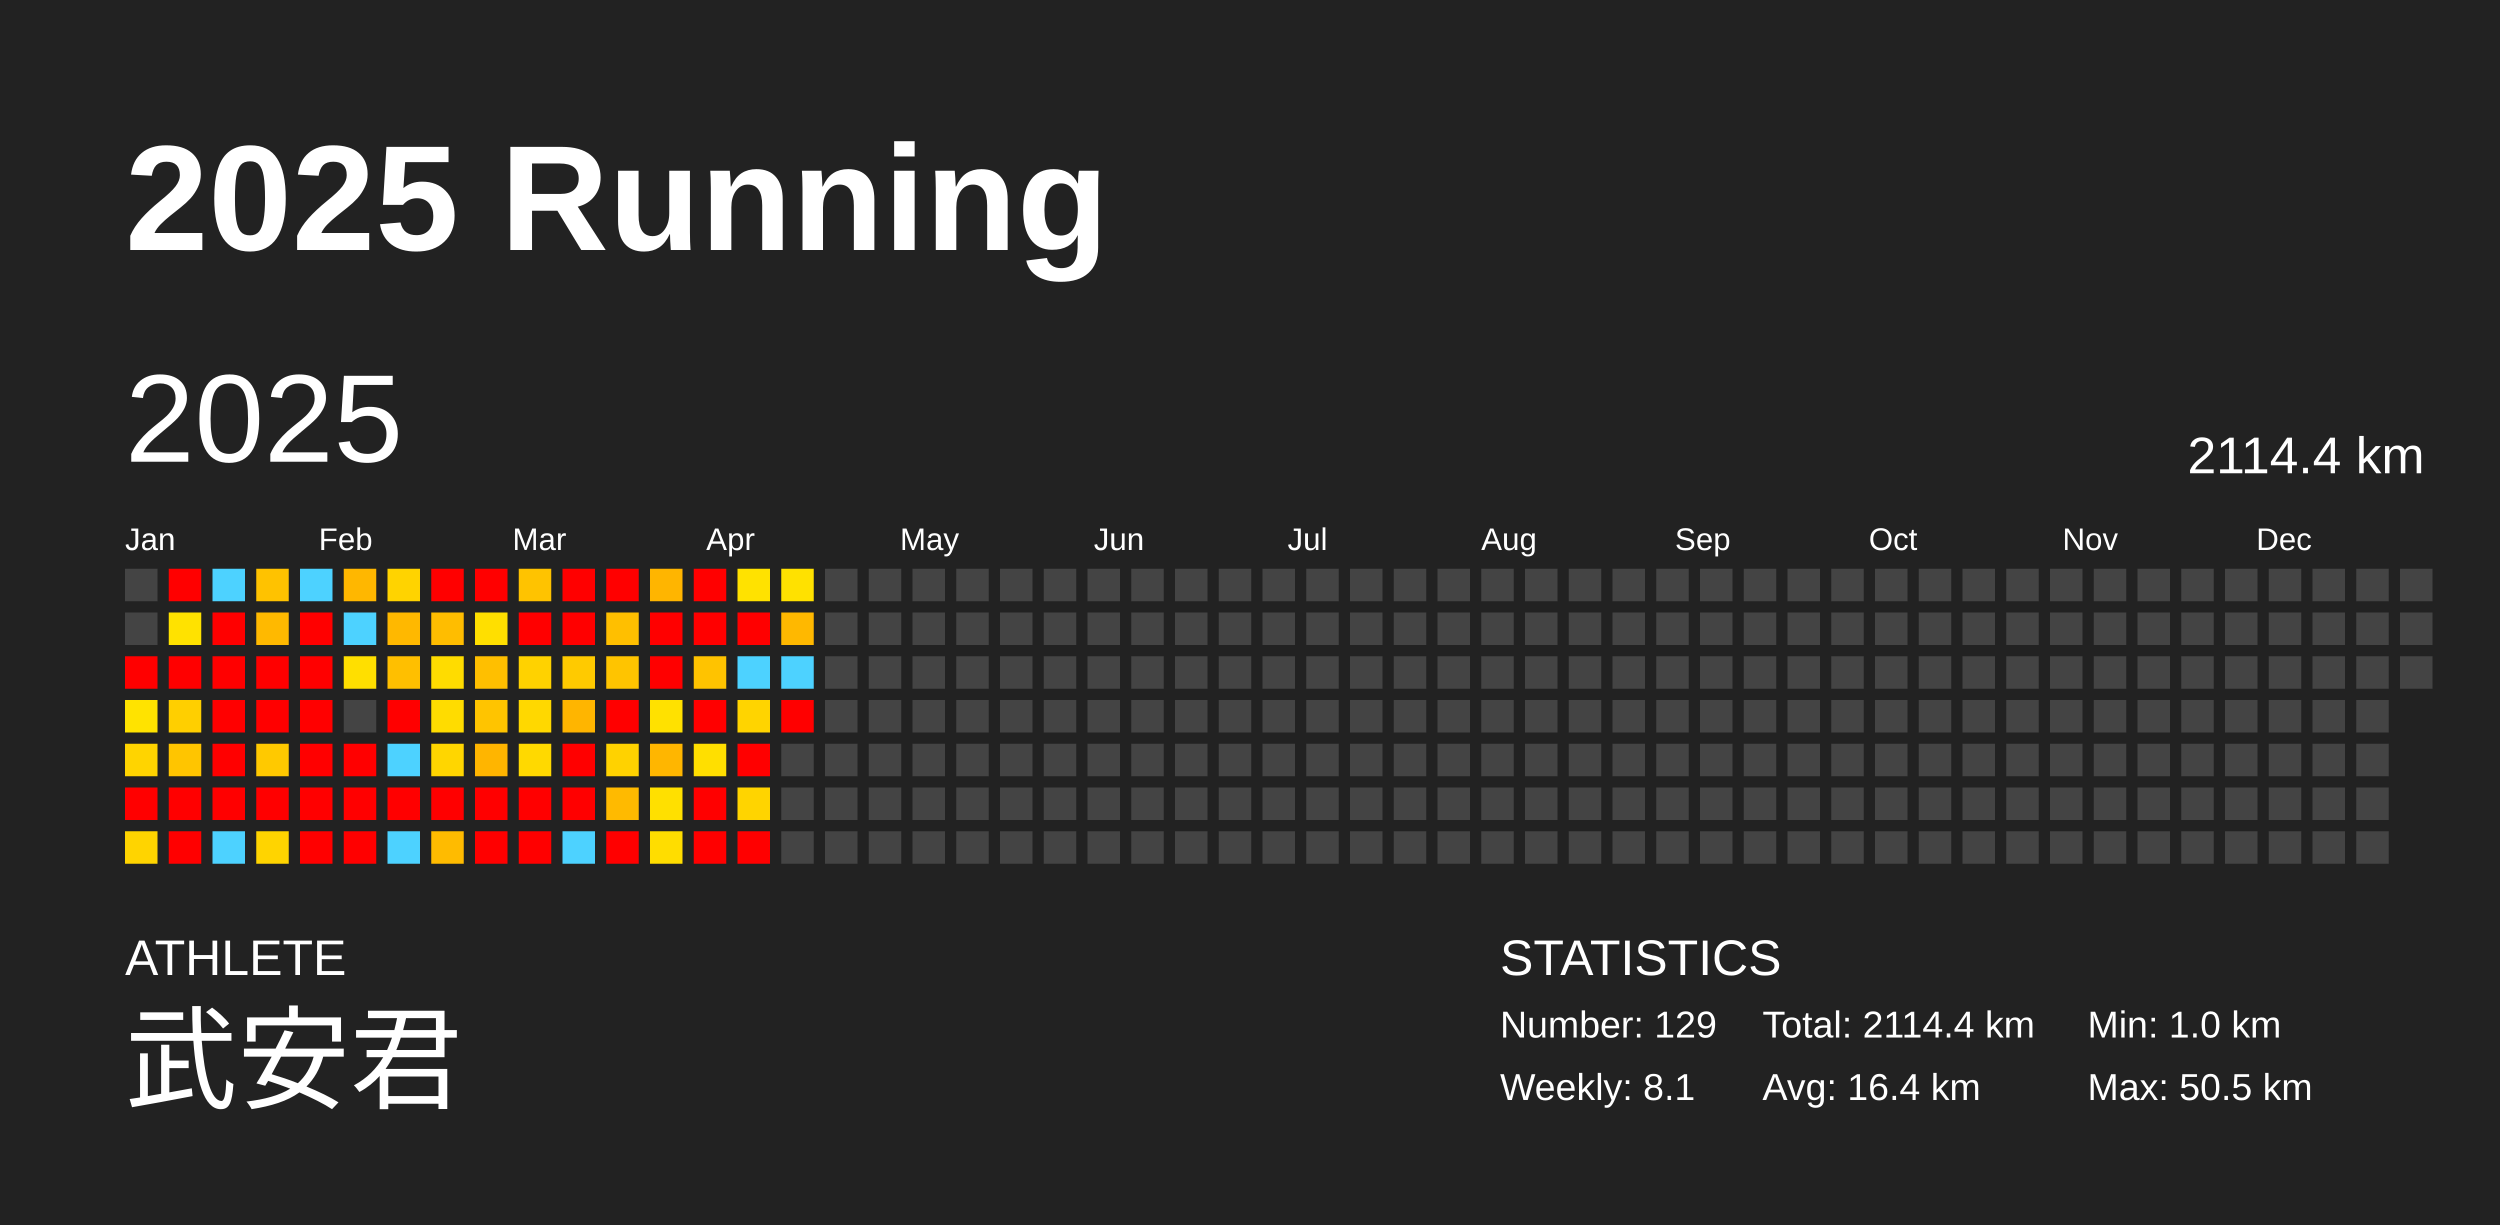
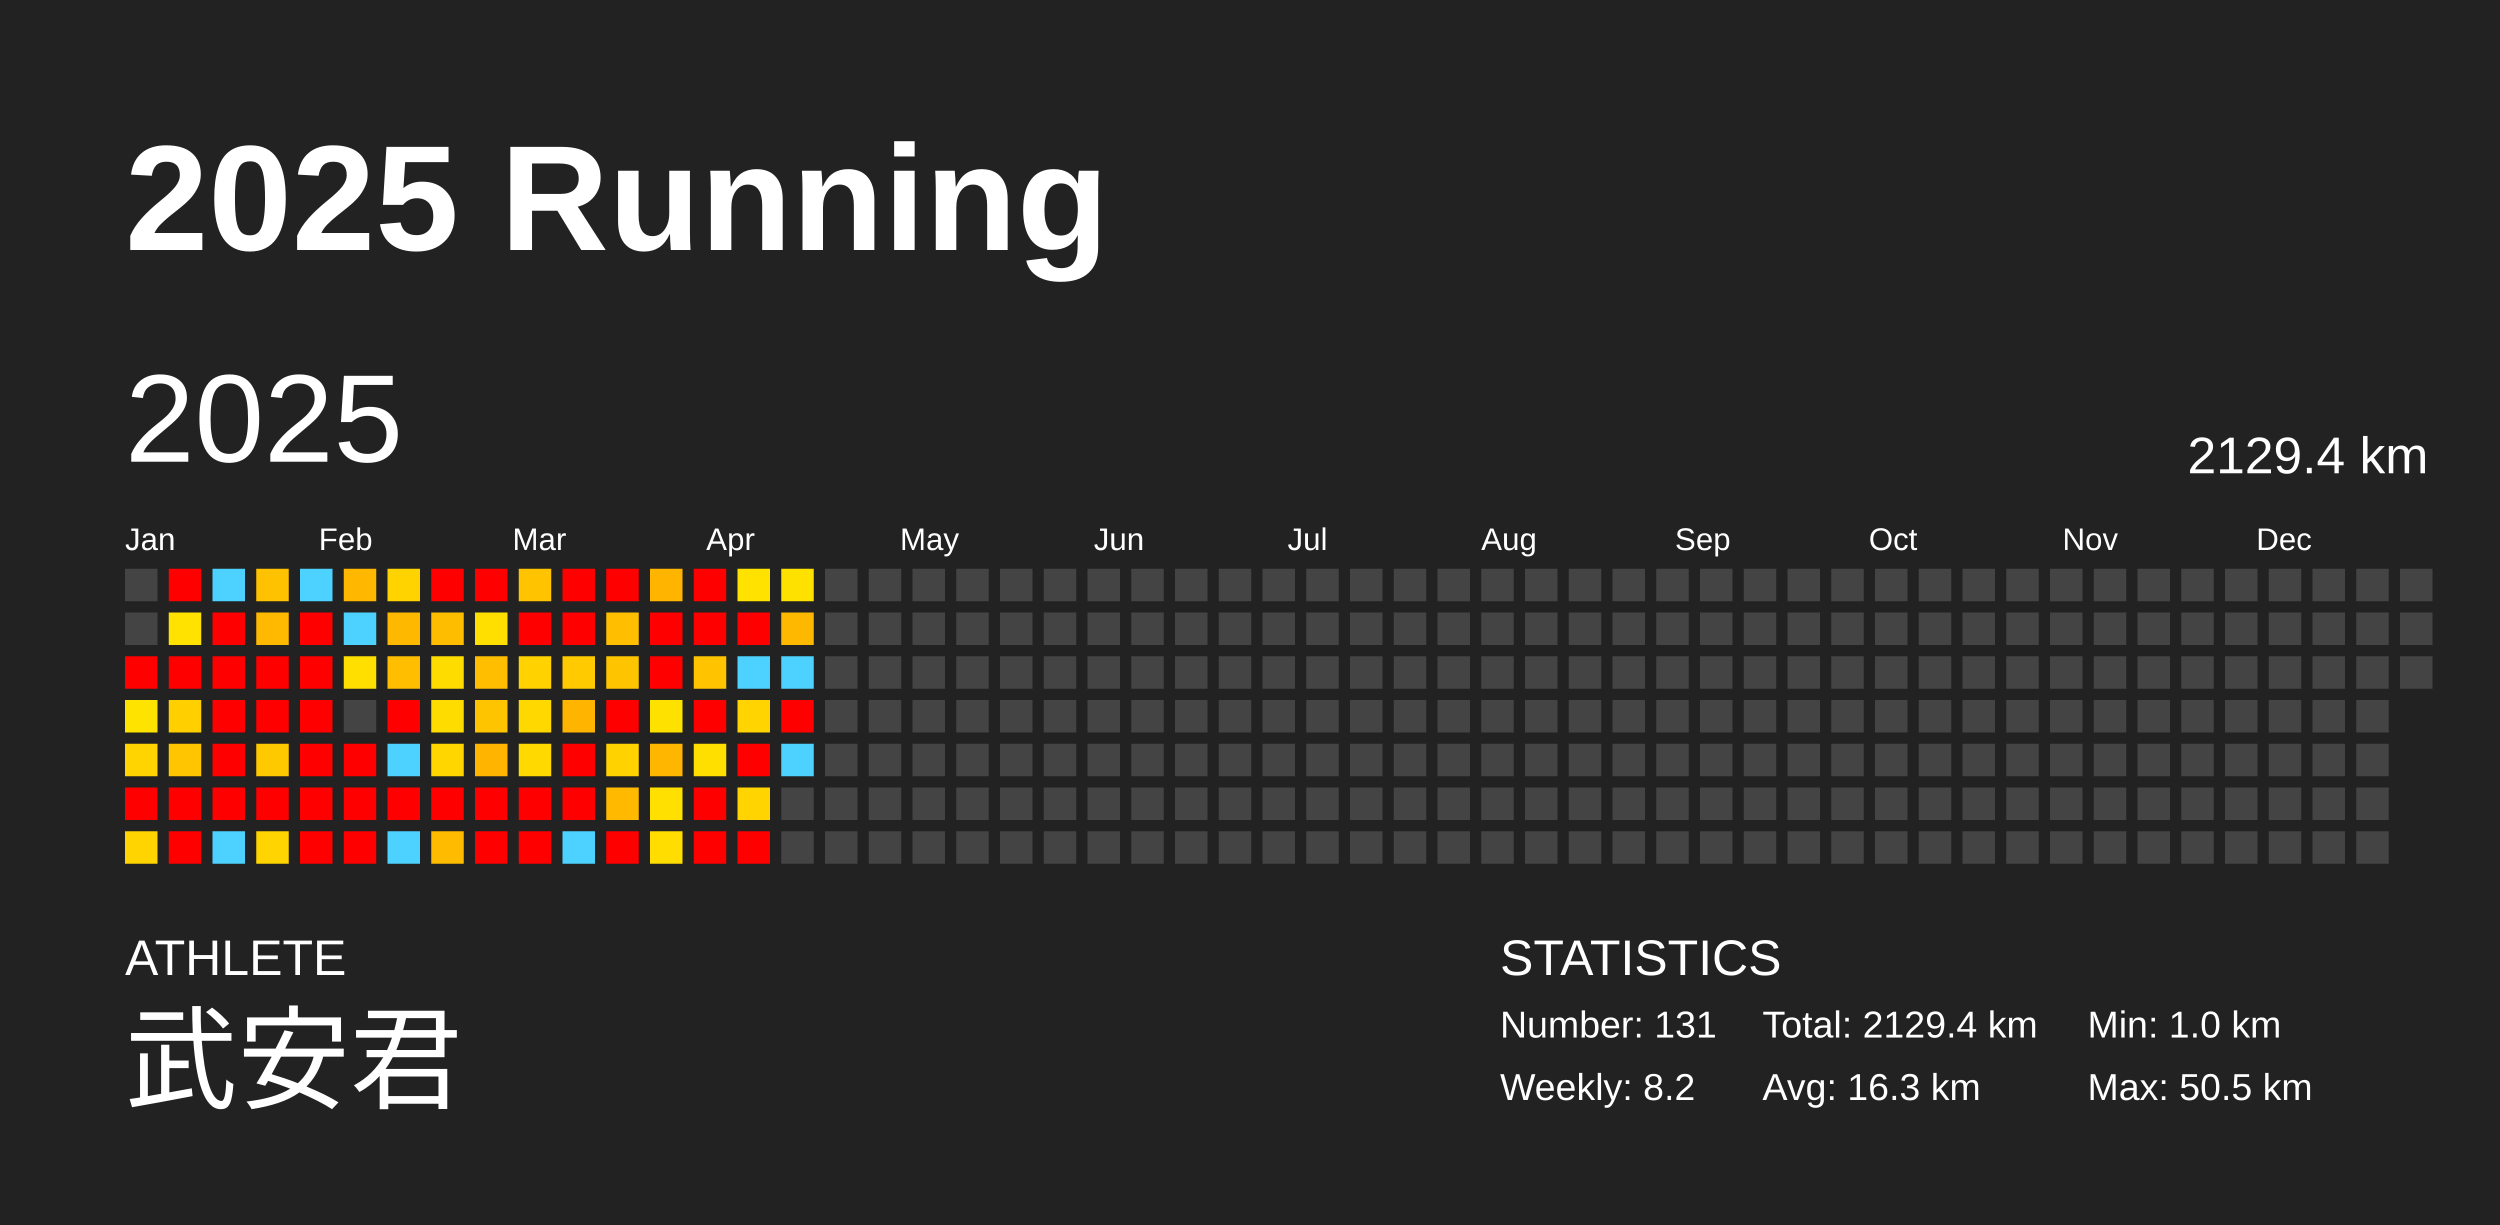
<svg xmlns="http://www.w3.org/2000/svg" baseProfile="full" height="98mm" version="1.1" viewBox="0,0,200,98" width="200mm">
  <defs />
  <rect fill="#222222" height="98" width="200" x="0" y="0" />
  <text fill="#FFFFFF" style="font-size:12px; font-family:Arial; font-weight:bold;" x="10" y="20">2025 Running</text>
  <text fill="#FFFFFF" style="font-size:4px; font-family:Arial" x="10" y="78">ATHLETE</text>
  <text fill="#FFFFFF" style="font-size:9px; font-family:Arial" x="10" y="88">武安君</text>
  <text fill="#FFFFFF" style="font-size:4px; font-family:Arial" x="120" y="78">STATISTICS</text>
-   <text fill="#FFFFFF" style="font-size:3px; font-family:Arial" x="120" y="83">Number: 129</text>
-   <text fill="#FFFFFF" style="font-size:3px; font-family:Arial" x="120" y="88">Weekly: 8.1</text>
-   <text fill="#FFFFFF" style="font-size:3px; font-family:Arial" x="141" y="83">Total: 2114.4 km</text>
-   <text fill="#FFFFFF" style="font-size:3px; font-family:Arial" x="141" y="88">Avg: 16.4 km</text>
+   <text fill="#FFFFFF" style="font-size:3px; font-family:Arial" x="120" y="83">Number: 131</text>
+   <text fill="#FFFFFF" style="font-size:3px; font-family:Arial" x="120" y="88">Weekly: 8.2</text>
+   <text fill="#FFFFFF" style="font-size:3px; font-family:Arial" x="141" y="83">Total: 2129.4 km</text>
+   <text fill="#FFFFFF" style="font-size:3px; font-family:Arial" x="141" y="88">Avg: 16.3 km</text>
  <text fill="#FFFFFF" style="font-size:3px; font-family:Arial" x="167" y="83">Min: 1.0 km</text>
  <text fill="#FFFFFF" style="font-size:3px; font-family:Arial" x="167" y="88">Max: 50.5 km</text>
  <text dominant-baseline="hanging" fill="#FFFFFF" style="font-size:10.0px; font-family:Arial;" x="10" y="30">2025</text>
-   <text dominant-baseline="hanging" fill="#FFFFFF" style="font-size:4.125px; font-family:Arial;" x="175" y="35">2114.4 km</text>
+   <text dominant-baseline="hanging" fill="#FFFFFF" style="font-size:4.125px; font-family:Arial;" x="175" y="35">2129.4 km</text>
  <text fill="#FFFFFF" style="font-size:2.5px; font-family:Arial" x="10.0" y="44">Jan</text>
  <text fill="#FFFFFF" style="font-size:2.5px; font-family:Arial" x="25.5" y="44">Feb</text>
  <text fill="#FFFFFF" style="font-size:2.5px; font-family:Arial" x="41.0" y="44">Mar</text>
  <text fill="#FFFFFF" style="font-size:2.5px; font-family:Arial" x="56.5" y="44">Apr</text>
  <text fill="#FFFFFF" style="font-size:2.5px; font-family:Arial" x="72.0" y="44">May</text>
  <text fill="#FFFFFF" style="font-size:2.5px; font-family:Arial" x="87.5" y="44">Jun</text>
  <text fill="#FFFFFF" style="font-size:2.5px; font-family:Arial" x="103.0" y="44">Jul</text>
  <text fill="#FFFFFF" style="font-size:2.5px; font-family:Arial" x="118.5" y="44">Aug</text>
  <text fill="#FFFFFF" style="font-size:2.5px; font-family:Arial" x="134.0" y="44">Sep</text>
  <text fill="#FFFFFF" style="font-size:2.5px; font-family:Arial" x="149.5" y="44">Oct</text>
  <text fill="#FFFFFF" style="font-size:2.5px; font-family:Arial" x="165.0" y="44">Nov</text>
  <text fill="#FFFFFF" style="font-size:2.5px; font-family:Arial" x="180.5" y="44">Dec</text>
  <rect fill="#444444" height="2.6" width="2.6" x="10.0" y="45.5" />
  <rect fill="#444444" height="2.6" width="2.6" x="10.0" y="49.0" />
  <rect fill="red" height="2.6" width="2.6" x="10.0" y="52.5" />
  <rect fill="#ffe300" height="2.6" width="2.6" x="10.0" y="56.0" />
  <rect fill="#ffd400" height="2.6" width="2.6" x="10.0" y="59.5" />
  <rect fill="red" height="2.6" width="2.6" x="10.0" y="63.0" />
  <rect fill="#ffd400" height="2.6" width="2.6" x="10.0" y="66.5" />
  <rect fill="red" height="2.6" width="2.6" x="13.5" y="45.5" />
  <rect fill="#ffe200" height="2.6" width="2.6" x="13.5" y="49.0" />
  <rect fill="red" height="2.6" width="2.6" x="13.5" y="52.5" />
  <rect fill="#ffcf00" height="2.6" width="2.6" x="13.5" y="56.0" />
  <rect fill="#ffc500" height="2.6" width="2.6" x="13.5" y="59.5" />
  <rect fill="red" height="2.6" width="2.6" x="13.5" y="63.0" />
  <rect fill="red" height="2.6" width="2.6" x="13.5" y="66.5" />
  <rect fill="#4dd2ff" height="2.6" width="2.6" x="17.0" y="45.5" />
  <rect fill="red" height="2.6" width="2.6" x="17.0" y="49.0" />
  <rect fill="red" height="2.6" width="2.6" x="17.0" y="52.5" />
  <rect fill="red" height="2.6" width="2.6" x="17.0" y="56.0" />
  <rect fill="red" height="2.6" width="2.6" x="17.0" y="59.5" />
  <rect fill="red" height="2.6" width="2.6" x="17.0" y="63.0" />
  <rect fill="#4dd2ff" height="2.6" width="2.6" x="17.0" y="66.5" />
  <rect fill="#ffc200" height="2.6" width="2.6" x="20.5" y="45.5" />
  <rect fill="#ffb900" height="2.6" width="2.6" x="20.5" y="49.0" />
  <rect fill="red" height="2.6" width="2.6" x="20.5" y="52.5" />
  <rect fill="red" height="2.6" width="2.6" x="20.5" y="56.0" />
  <rect fill="#ffc900" height="2.6" width="2.6" x="20.5" y="59.5" />
  <rect fill="red" height="2.6" width="2.6" x="20.5" y="63.0" />
  <rect fill="#ffd400" height="2.6" width="2.6" x="20.5" y="66.5" />
  <rect fill="#4dd2ff" height="2.6" width="2.6" x="24.0" y="45.5" />
  <rect fill="red" height="2.6" width="2.6" x="24.0" y="49.0" />
  <rect fill="red" height="2.6" width="2.6" x="24.0" y="52.5" />
  <rect fill="red" height="2.6" width="2.6" x="24.0" y="56.0" />
  <rect fill="red" height="2.6" width="2.6" x="24.0" y="59.5" />
  <rect fill="red" height="2.6" width="2.6" x="24.0" y="63.0" />
  <rect fill="red" height="2.6" width="2.6" x="24.0" y="66.5" />
  <rect fill="#ffb700" height="2.6" width="2.6" x="27.5" y="45.5" />
  <rect fill="#4dd2ff" height="2.6" width="2.6" x="27.5" y="49.0" />
  <rect fill="#ffdf00" height="2.6" width="2.6" x="27.5" y="52.5" />
  <rect fill="#444444" height="2.6" width="2.6" x="27.5" y="56.0" />
  <rect fill="red" height="2.6" width="2.6" x="27.5" y="59.5" />
  <rect fill="red" height="2.6" width="2.6" x="27.5" y="63.0" />
  <rect fill="red" height="2.6" width="2.6" x="27.5" y="66.5" />
  <rect fill="#ffd300" height="2.6" width="2.6" x="31.0" y="45.5" />
  <rect fill="#ffb800" height="2.6" width="2.6" x="31.0" y="49.0" />
  <rect fill="#ffbf00" height="2.6" width="2.6" x="31.0" y="52.5" />
  <rect fill="red" height="2.6" width="2.6" x="31.0" y="56.0" />
  <rect fill="#4dd2ff" height="2.6" width="2.6" x="31.0" y="59.5" />
  <rect fill="red" height="2.6" width="2.6" x="31.0" y="63.0" />
  <rect fill="#4dd2ff" height="2.6" width="2.6" x="31.0" y="66.5" />
  <rect fill="red" height="2.6" width="2.6" x="34.5" y="45.5" />
  <rect fill="#ffbd00" height="2.6" width="2.6" x="34.5" y="49.0" />
  <rect fill="#ffdc00" height="2.6" width="2.6" x="34.5" y="52.5" />
  <rect fill="#ffdc00" height="2.6" width="2.6" x="34.5" y="56.0" />
  <rect fill="#ffd600" height="2.6" width="2.6" x="34.5" y="59.5" />
  <rect fill="red" height="2.6" width="2.6" x="34.5" y="63.0" />
  <rect fill="#ffbb00" height="2.6" width="2.6" x="34.5" y="66.5" />
  <rect fill="red" height="2.6" width="2.6" x="38.0" y="45.5" />
  <rect fill="#ffdf00" height="2.6" width="2.6" x="38.0" y="49.0" />
  <rect fill="#ffbf00" height="2.6" width="2.6" x="38.0" y="52.5" />
  <rect fill="#ffc400" height="2.6" width="2.6" x="38.0" y="56.0" />
  <rect fill="#ffb500" height="2.6" width="2.6" x="38.0" y="59.5" />
  <rect fill="red" height="2.6" width="2.6" x="38.0" y="63.0" />
  <rect fill="red" height="2.6" width="2.6" x="38.0" y="66.5" />
  <rect fill="#ffc300" height="2.6" width="2.6" x="41.5" y="45.5" />
  <rect fill="red" height="2.6" width="2.6" x="41.5" y="49.0" />
  <rect fill="#ffd200" height="2.6" width="2.6" x="41.5" y="52.5" />
  <rect fill="#ffd800" height="2.6" width="2.6" x="41.5" y="56.0" />
  <rect fill="#ffd900" height="2.6" width="2.6" x="41.5" y="59.5" />
  <rect fill="red" height="2.6" width="2.6" x="41.5" y="63.0" />
  <rect fill="red" height="2.6" width="2.6" x="41.5" y="66.5" />
  <rect fill="red" height="2.6" width="2.6" x="45.0" y="45.5" />
  <rect fill="red" height="2.6" width="2.6" x="45.0" y="49.0" />
  <rect fill="#ffca00" height="2.6" width="2.6" x="45.0" y="52.5" />
  <rect fill="#ffb500" height="2.6" width="2.6" x="45.0" y="56.0" />
  <rect fill="red" height="2.6" width="2.6" x="45.0" y="59.5" />
  <rect fill="red" height="2.6" width="2.6" x="45.0" y="63.0" />
  <rect fill="#4dd2ff" height="2.6" width="2.6" x="45.0" y="66.5" />
  <rect fill="red" height="2.6" width="2.6" x="48.5" y="45.5" />
  <rect fill="#ffbf00" height="2.6" width="2.6" x="48.5" y="49.0" />
  <rect fill="#ffc400" height="2.6" width="2.6" x="48.5" y="52.5" />
  <rect fill="red" height="2.6" width="2.6" x="48.5" y="56.0" />
  <rect fill="#ffd200" height="2.6" width="2.6" x="48.5" y="59.5" />
  <rect fill="#ffba00" height="2.6" width="2.6" x="48.5" y="63.0" />
  <rect fill="red" height="2.6" width="2.6" x="48.5" y="66.5" />
  <rect fill="#ffb500" height="2.6" width="2.6" x="52.0" y="45.5" />
  <rect fill="red" height="2.6" width="2.6" x="52.0" y="49.0" />
  <rect fill="red" height="2.6" width="2.6" x="52.0" y="52.5" />
  <rect fill="#ffe100" height="2.6" width="2.6" x="52.0" y="56.0" />
  <rect fill="#ffb600" height="2.6" width="2.6" x="52.0" y="59.5" />
  <rect fill="#ffe000" height="2.6" width="2.6" x="52.0" y="63.0" />
  <rect fill="#ffdd00" height="2.6" width="2.6" x="52.0" y="66.5" />
  <rect fill="red" height="2.6" width="2.6" x="55.5" y="45.5" />
  <rect fill="red" height="2.6" width="2.6" x="55.5" y="49.0" />
  <rect fill="#ffc300" height="2.6" width="2.6" x="55.5" y="52.5" />
  <rect fill="red" height="2.6" width="2.6" x="55.5" y="56.0" />
  <rect fill="#ffdf00" height="2.6" width="2.6" x="55.5" y="59.5" />
  <rect fill="red" height="2.6" width="2.6" x="55.5" y="63.0" />
  <rect fill="red" height="2.6" width="2.6" x="55.5" y="66.5" />
  <rect fill="#ffe200" height="2.6" width="2.6" x="59.0" y="45.5" />
  <rect fill="red" height="2.6" width="2.6" x="59.0" y="49.0" />
  <rect fill="#4dd2ff" height="2.6" width="2.6" x="59.0" y="52.5" />
  <rect fill="#ffd400" height="2.6" width="2.6" x="59.0" y="56.0" />
  <rect fill="red" height="2.6" width="2.6" x="59.0" y="59.5" />
  <rect fill="#ffd400" height="2.6" width="2.6" x="59.0" y="63.0" />
  <rect fill="red" height="2.6" width="2.6" x="59.0" y="66.5" />
  <rect fill="#ffe100" height="2.6" width="2.6" x="62.5" y="45.5" />
  <rect fill="#ffb800" height="2.6" width="2.6" x="62.5" y="49.0" />
  <rect fill="#4dd2ff" height="2.6" width="2.6" x="62.5" y="52.5" />
  <rect fill="red" height="2.6" width="2.6" x="62.5" y="56.0" />
-   <rect fill="#444444" height="2.6" width="2.6" x="62.5" y="59.5" />
+   <rect fill="#4dd2ff" height="2.6" width="2.6" x="62.5" y="59.5" />
  <rect fill="#444444" height="2.6" width="2.6" x="62.5" y="63.0" />
  <rect fill="#444444" height="2.6" width="2.6" x="62.5" y="66.5" />
  <rect fill="#444444" height="2.6" width="2.6" x="66.0" y="45.5" />
  <rect fill="#444444" height="2.6" width="2.6" x="66.0" y="49.0" />
  <rect fill="#444444" height="2.6" width="2.6" x="66.0" y="52.5" />
  <rect fill="#444444" height="2.6" width="2.6" x="66.0" y="56.0" />
  <rect fill="#444444" height="2.6" width="2.6" x="66.0" y="59.5" />
  <rect fill="#444444" height="2.6" width="2.6" x="66.0" y="63.0" />
  <rect fill="#444444" height="2.6" width="2.6" x="66.0" y="66.5" />
  <rect fill="#444444" height="2.6" width="2.6" x="69.5" y="45.5" />
  <rect fill="#444444" height="2.6" width="2.6" x="69.5" y="49.0" />
  <rect fill="#444444" height="2.6" width="2.6" x="69.5" y="52.5" />
  <rect fill="#444444" height="2.6" width="2.6" x="69.5" y="56.0" />
  <rect fill="#444444" height="2.6" width="2.6" x="69.5" y="59.5" />
  <rect fill="#444444" height="2.6" width="2.6" x="69.5" y="63.0" />
  <rect fill="#444444" height="2.6" width="2.6" x="69.5" y="66.5" />
  <rect fill="#444444" height="2.6" width="2.6" x="73.0" y="45.5" />
  <rect fill="#444444" height="2.6" width="2.6" x="73.0" y="49.0" />
  <rect fill="#444444" height="2.6" width="2.6" x="73.0" y="52.5" />
  <rect fill="#444444" height="2.6" width="2.6" x="73.0" y="56.0" />
  <rect fill="#444444" height="2.6" width="2.6" x="73.0" y="59.5" />
  <rect fill="#444444" height="2.6" width="2.6" x="73.0" y="63.0" />
  <rect fill="#444444" height="2.6" width="2.6" x="73.0" y="66.5" />
  <rect fill="#444444" height="2.6" width="2.6" x="76.5" y="45.5" />
  <rect fill="#444444" height="2.6" width="2.6" x="76.5" y="49.0" />
  <rect fill="#444444" height="2.6" width="2.6" x="76.5" y="52.5" />
  <rect fill="#444444" height="2.6" width="2.6" x="76.5" y="56.0" />
  <rect fill="#444444" height="2.6" width="2.6" x="76.5" y="59.5" />
  <rect fill="#444444" height="2.6" width="2.6" x="76.5" y="63.0" />
  <rect fill="#444444" height="2.6" width="2.6" x="76.5" y="66.5" />
  <rect fill="#444444" height="2.6" width="2.6" x="80.0" y="45.5" />
  <rect fill="#444444" height="2.6" width="2.6" x="80.0" y="49.0" />
  <rect fill="#444444" height="2.6" width="2.6" x="80.0" y="52.5" />
  <rect fill="#444444" height="2.6" width="2.6" x="80.0" y="56.0" />
  <rect fill="#444444" height="2.6" width="2.6" x="80.0" y="59.5" />
  <rect fill="#444444" height="2.6" width="2.6" x="80.0" y="63.0" />
  <rect fill="#444444" height="2.6" width="2.6" x="80.0" y="66.5" />
  <rect fill="#444444" height="2.6" width="2.6" x="83.5" y="45.5" />
  <rect fill="#444444" height="2.6" width="2.6" x="83.5" y="49.0" />
  <rect fill="#444444" height="2.6" width="2.6" x="83.5" y="52.5" />
  <rect fill="#444444" height="2.6" width="2.6" x="83.5" y="56.0" />
  <rect fill="#444444" height="2.6" width="2.6" x="83.5" y="59.5" />
  <rect fill="#444444" height="2.6" width="2.6" x="83.5" y="63.0" />
  <rect fill="#444444" height="2.6" width="2.6" x="83.5" y="66.5" />
  <rect fill="#444444" height="2.6" width="2.6" x="87.0" y="45.5" />
  <rect fill="#444444" height="2.6" width="2.6" x="87.0" y="49.0" />
  <rect fill="#444444" height="2.6" width="2.6" x="87.0" y="52.5" />
  <rect fill="#444444" height="2.6" width="2.6" x="87.0" y="56.0" />
  <rect fill="#444444" height="2.6" width="2.6" x="87.0" y="59.5" />
  <rect fill="#444444" height="2.6" width="2.6" x="87.0" y="63.0" />
  <rect fill="#444444" height="2.6" width="2.6" x="87.0" y="66.5" />
  <rect fill="#444444" height="2.6" width="2.6" x="90.5" y="45.5" />
  <rect fill="#444444" height="2.6" width="2.6" x="90.5" y="49.0" />
  <rect fill="#444444" height="2.6" width="2.6" x="90.5" y="52.5" />
  <rect fill="#444444" height="2.6" width="2.6" x="90.5" y="56.0" />
  <rect fill="#444444" height="2.6" width="2.6" x="90.5" y="59.5" />
  <rect fill="#444444" height="2.6" width="2.6" x="90.5" y="63.0" />
  <rect fill="#444444" height="2.6" width="2.6" x="90.5" y="66.5" />
  <rect fill="#444444" height="2.6" width="2.6" x="94.0" y="45.5" />
  <rect fill="#444444" height="2.6" width="2.6" x="94.0" y="49.0" />
  <rect fill="#444444" height="2.6" width="2.6" x="94.0" y="52.5" />
  <rect fill="#444444" height="2.6" width="2.6" x="94.0" y="56.0" />
  <rect fill="#444444" height="2.6" width="2.6" x="94.0" y="59.5" />
  <rect fill="#444444" height="2.6" width="2.6" x="94.0" y="63.0" />
  <rect fill="#444444" height="2.6" width="2.6" x="94.0" y="66.5" />
  <rect fill="#444444" height="2.6" width="2.6" x="97.5" y="45.5" />
  <rect fill="#444444" height="2.6" width="2.6" x="97.5" y="49.0" />
  <rect fill="#444444" height="2.6" width="2.6" x="97.5" y="52.5" />
  <rect fill="#444444" height="2.6" width="2.6" x="97.5" y="56.0" />
  <rect fill="#444444" height="2.6" width="2.6" x="97.5" y="59.5" />
  <rect fill="#444444" height="2.6" width="2.6" x="97.5" y="63.0" />
  <rect fill="#444444" height="2.6" width="2.6" x="97.5" y="66.5" />
  <rect fill="#444444" height="2.6" width="2.6" x="101.0" y="45.5" />
  <rect fill="#444444" height="2.6" width="2.6" x="101.0" y="49.0" />
  <rect fill="#444444" height="2.6" width="2.6" x="101.0" y="52.5" />
  <rect fill="#444444" height="2.6" width="2.6" x="101.0" y="56.0" />
  <rect fill="#444444" height="2.6" width="2.6" x="101.0" y="59.5" />
  <rect fill="#444444" height="2.6" width="2.6" x="101.0" y="63.0" />
  <rect fill="#444444" height="2.6" width="2.6" x="101.0" y="66.5" />
  <rect fill="#444444" height="2.6" width="2.6" x="104.5" y="45.5" />
  <rect fill="#444444" height="2.6" width="2.6" x="104.5" y="49.0" />
  <rect fill="#444444" height="2.6" width="2.6" x="104.5" y="52.5" />
  <rect fill="#444444" height="2.6" width="2.6" x="104.5" y="56.0" />
  <rect fill="#444444" height="2.6" width="2.6" x="104.5" y="59.5" />
  <rect fill="#444444" height="2.6" width="2.6" x="104.5" y="63.0" />
  <rect fill="#444444" height="2.6" width="2.6" x="104.5" y="66.5" />
  <rect fill="#444444" height="2.6" width="2.6" x="108.0" y="45.5" />
  <rect fill="#444444" height="2.6" width="2.6" x="108.0" y="49.0" />
  <rect fill="#444444" height="2.6" width="2.6" x="108.0" y="52.5" />
  <rect fill="#444444" height="2.6" width="2.6" x="108.0" y="56.0" />
  <rect fill="#444444" height="2.6" width="2.6" x="108.0" y="59.5" />
  <rect fill="#444444" height="2.6" width="2.6" x="108.0" y="63.0" />
  <rect fill="#444444" height="2.6" width="2.6" x="108.0" y="66.5" />
  <rect fill="#444444" height="2.6" width="2.6" x="111.5" y="45.5" />
  <rect fill="#444444" height="2.6" width="2.6" x="111.5" y="49.0" />
  <rect fill="#444444" height="2.6" width="2.6" x="111.5" y="52.5" />
  <rect fill="#444444" height="2.6" width="2.6" x="111.5" y="56.0" />
  <rect fill="#444444" height="2.6" width="2.6" x="111.5" y="59.5" />
  <rect fill="#444444" height="2.6" width="2.6" x="111.5" y="63.0" />
  <rect fill="#444444" height="2.6" width="2.6" x="111.5" y="66.5" />
  <rect fill="#444444" height="2.6" width="2.6" x="115.0" y="45.5" />
  <rect fill="#444444" height="2.6" width="2.6" x="115.0" y="49.0" />
  <rect fill="#444444" height="2.6" width="2.6" x="115.0" y="52.5" />
  <rect fill="#444444" height="2.6" width="2.6" x="115.0" y="56.0" />
  <rect fill="#444444" height="2.6" width="2.6" x="115.0" y="59.5" />
  <rect fill="#444444" height="2.6" width="2.6" x="115.0" y="63.0" />
  <rect fill="#444444" height="2.6" width="2.6" x="115.0" y="66.5" />
  <rect fill="#444444" height="2.6" width="2.6" x="118.5" y="45.5" />
  <rect fill="#444444" height="2.6" width="2.6" x="118.5" y="49.0" />
  <rect fill="#444444" height="2.6" width="2.6" x="118.5" y="52.5" />
  <rect fill="#444444" height="2.6" width="2.6" x="118.5" y="56.0" />
  <rect fill="#444444" height="2.6" width="2.6" x="118.5" y="59.5" />
  <rect fill="#444444" height="2.6" width="2.6" x="118.5" y="63.0" />
  <rect fill="#444444" height="2.6" width="2.6" x="118.5" y="66.5" />
  <rect fill="#444444" height="2.6" width="2.6" x="122.0" y="45.5" />
  <rect fill="#444444" height="2.6" width="2.6" x="122.0" y="49.0" />
  <rect fill="#444444" height="2.6" width="2.6" x="122.0" y="52.5" />
  <rect fill="#444444" height="2.6" width="2.6" x="122.0" y="56.0" />
  <rect fill="#444444" height="2.6" width="2.6" x="122.0" y="59.5" />
  <rect fill="#444444" height="2.6" width="2.6" x="122.0" y="63.0" />
  <rect fill="#444444" height="2.6" width="2.6" x="122.0" y="66.5" />
  <rect fill="#444444" height="2.6" width="2.6" x="125.5" y="45.5" />
  <rect fill="#444444" height="2.6" width="2.6" x="125.5" y="49.0" />
  <rect fill="#444444" height="2.6" width="2.6" x="125.5" y="52.5" />
  <rect fill="#444444" height="2.6" width="2.6" x="125.5" y="56.0" />
  <rect fill="#444444" height="2.6" width="2.6" x="125.5" y="59.5" />
  <rect fill="#444444" height="2.6" width="2.6" x="125.5" y="63.0" />
  <rect fill="#444444" height="2.6" width="2.6" x="125.5" y="66.5" />
  <rect fill="#444444" height="2.6" width="2.6" x="129.0" y="45.5" />
  <rect fill="#444444" height="2.6" width="2.6" x="129.0" y="49.0" />
  <rect fill="#444444" height="2.6" width="2.6" x="129.0" y="52.5" />
  <rect fill="#444444" height="2.6" width="2.6" x="129.0" y="56.0" />
  <rect fill="#444444" height="2.6" width="2.6" x="129.0" y="59.5" />
  <rect fill="#444444" height="2.6" width="2.6" x="129.0" y="63.0" />
  <rect fill="#444444" height="2.6" width="2.6" x="129.0" y="66.5" />
  <rect fill="#444444" height="2.6" width="2.6" x="132.5" y="45.5" />
  <rect fill="#444444" height="2.6" width="2.6" x="132.5" y="49.0" />
  <rect fill="#444444" height="2.6" width="2.6" x="132.5" y="52.5" />
  <rect fill="#444444" height="2.6" width="2.6" x="132.5" y="56.0" />
  <rect fill="#444444" height="2.6" width="2.6" x="132.5" y="59.5" />
  <rect fill="#444444" height="2.6" width="2.6" x="132.5" y="63.0" />
  <rect fill="#444444" height="2.6" width="2.6" x="132.5" y="66.5" />
  <rect fill="#444444" height="2.6" width="2.6" x="136.0" y="45.5" />
  <rect fill="#444444" height="2.6" width="2.6" x="136.0" y="49.0" />
  <rect fill="#444444" height="2.6" width="2.6" x="136.0" y="52.5" />
  <rect fill="#444444" height="2.6" width="2.6" x="136.0" y="56.0" />
  <rect fill="#444444" height="2.6" width="2.6" x="136.0" y="59.5" />
  <rect fill="#444444" height="2.6" width="2.6" x="136.0" y="63.0" />
  <rect fill="#444444" height="2.6" width="2.6" x="136.0" y="66.5" />
  <rect fill="#444444" height="2.6" width="2.6" x="139.5" y="45.5" />
  <rect fill="#444444" height="2.6" width="2.6" x="139.5" y="49.0" />
  <rect fill="#444444" height="2.6" width="2.6" x="139.5" y="52.5" />
  <rect fill="#444444" height="2.6" width="2.6" x="139.5" y="56.0" />
  <rect fill="#444444" height="2.6" width="2.6" x="139.5" y="59.5" />
  <rect fill="#444444" height="2.6" width="2.6" x="139.5" y="63.0" />
  <rect fill="#444444" height="2.6" width="2.6" x="139.5" y="66.5" />
  <rect fill="#444444" height="2.6" width="2.6" x="143.0" y="45.5" />
  <rect fill="#444444" height="2.6" width="2.6" x="143.0" y="49.0" />
  <rect fill="#444444" height="2.6" width="2.6" x="143.0" y="52.5" />
  <rect fill="#444444" height="2.6" width="2.6" x="143.0" y="56.0" />
  <rect fill="#444444" height="2.6" width="2.6" x="143.0" y="59.5" />
  <rect fill="#444444" height="2.6" width="2.6" x="143.0" y="63.0" />
  <rect fill="#444444" height="2.6" width="2.6" x="143.0" y="66.5" />
  <rect fill="#444444" height="2.6" width="2.6" x="146.5" y="45.5" />
  <rect fill="#444444" height="2.6" width="2.6" x="146.5" y="49.0" />
  <rect fill="#444444" height="2.6" width="2.6" x="146.5" y="52.5" />
  <rect fill="#444444" height="2.6" width="2.6" x="146.5" y="56.0" />
  <rect fill="#444444" height="2.6" width="2.6" x="146.5" y="59.5" />
  <rect fill="#444444" height="2.6" width="2.6" x="146.5" y="63.0" />
  <rect fill="#444444" height="2.6" width="2.6" x="146.5" y="66.5" />
  <rect fill="#444444" height="2.6" width="2.6" x="150.0" y="45.5" />
  <rect fill="#444444" height="2.6" width="2.6" x="150.0" y="49.0" />
  <rect fill="#444444" height="2.6" width="2.6" x="150.0" y="52.5" />
  <rect fill="#444444" height="2.6" width="2.6" x="150.0" y="56.0" />
  <rect fill="#444444" height="2.6" width="2.6" x="150.0" y="59.5" />
  <rect fill="#444444" height="2.6" width="2.6" x="150.0" y="63.0" />
  <rect fill="#444444" height="2.6" width="2.6" x="150.0" y="66.5" />
  <rect fill="#444444" height="2.6" width="2.6" x="153.5" y="45.5" />
  <rect fill="#444444" height="2.6" width="2.6" x="153.5" y="49.0" />
  <rect fill="#444444" height="2.6" width="2.6" x="153.5" y="52.5" />
  <rect fill="#444444" height="2.6" width="2.6" x="153.5" y="56.0" />
  <rect fill="#444444" height="2.6" width="2.6" x="153.5" y="59.5" />
  <rect fill="#444444" height="2.6" width="2.6" x="153.5" y="63.0" />
  <rect fill="#444444" height="2.6" width="2.6" x="153.5" y="66.5" />
  <rect fill="#444444" height="2.6" width="2.6" x="157.0" y="45.5" />
  <rect fill="#444444" height="2.6" width="2.6" x="157.0" y="49.0" />
  <rect fill="#444444" height="2.6" width="2.6" x="157.0" y="52.5" />
  <rect fill="#444444" height="2.6" width="2.6" x="157.0" y="56.0" />
  <rect fill="#444444" height="2.6" width="2.6" x="157.0" y="59.5" />
  <rect fill="#444444" height="2.6" width="2.6" x="157.0" y="63.0" />
  <rect fill="#444444" height="2.6" width="2.6" x="157.0" y="66.5" />
  <rect fill="#444444" height="2.6" width="2.6" x="160.5" y="45.5" />
  <rect fill="#444444" height="2.6" width="2.6" x="160.5" y="49.0" />
  <rect fill="#444444" height="2.6" width="2.6" x="160.5" y="52.5" />
  <rect fill="#444444" height="2.6" width="2.6" x="160.5" y="56.0" />
  <rect fill="#444444" height="2.6" width="2.6" x="160.5" y="59.5" />
  <rect fill="#444444" height="2.6" width="2.6" x="160.5" y="63.0" />
  <rect fill="#444444" height="2.6" width="2.6" x="160.5" y="66.5" />
  <rect fill="#444444" height="2.6" width="2.6" x="164.0" y="45.5" />
  <rect fill="#444444" height="2.6" width="2.6" x="164.0" y="49.0" />
  <rect fill="#444444" height="2.6" width="2.6" x="164.0" y="52.5" />
  <rect fill="#444444" height="2.6" width="2.6" x="164.0" y="56.0" />
  <rect fill="#444444" height="2.6" width="2.6" x="164.0" y="59.5" />
  <rect fill="#444444" height="2.6" width="2.6" x="164.0" y="63.0" />
  <rect fill="#444444" height="2.6" width="2.6" x="164.0" y="66.5" />
  <rect fill="#444444" height="2.6" width="2.6" x="167.5" y="45.5" />
  <rect fill="#444444" height="2.6" width="2.6" x="167.5" y="49.0" />
  <rect fill="#444444" height="2.6" width="2.6" x="167.5" y="52.5" />
  <rect fill="#444444" height="2.6" width="2.6" x="167.5" y="56.0" />
  <rect fill="#444444" height="2.6" width="2.6" x="167.5" y="59.5" />
  <rect fill="#444444" height="2.6" width="2.6" x="167.5" y="63.0" />
  <rect fill="#444444" height="2.6" width="2.6" x="167.5" y="66.5" />
  <rect fill="#444444" height="2.6" width="2.6" x="171.0" y="45.5" />
  <rect fill="#444444" height="2.6" width="2.6" x="171.0" y="49.0" />
  <rect fill="#444444" height="2.6" width="2.6" x="171.0" y="52.5" />
  <rect fill="#444444" height="2.6" width="2.6" x="171.0" y="56.0" />
  <rect fill="#444444" height="2.6" width="2.6" x="171.0" y="59.5" />
  <rect fill="#444444" height="2.6" width="2.6" x="171.0" y="63.0" />
  <rect fill="#444444" height="2.6" width="2.6" x="171.0" y="66.5" />
  <rect fill="#444444" height="2.6" width="2.6" x="174.5" y="45.5" />
  <rect fill="#444444" height="2.6" width="2.6" x="174.5" y="49.0" />
  <rect fill="#444444" height="2.6" width="2.6" x="174.5" y="52.5" />
  <rect fill="#444444" height="2.6" width="2.6" x="174.5" y="56.0" />
  <rect fill="#444444" height="2.6" width="2.6" x="174.5" y="59.5" />
  <rect fill="#444444" height="2.6" width="2.6" x="174.5" y="63.0" />
  <rect fill="#444444" height="2.6" width="2.6" x="174.5" y="66.5" />
  <rect fill="#444444" height="2.6" width="2.6" x="178.0" y="45.5" />
  <rect fill="#444444" height="2.6" width="2.6" x="178.0" y="49.0" />
  <rect fill="#444444" height="2.6" width="2.6" x="178.0" y="52.5" />
  <rect fill="#444444" height="2.6" width="2.6" x="178.0" y="56.0" />
  <rect fill="#444444" height="2.6" width="2.6" x="178.0" y="59.5" />
  <rect fill="#444444" height="2.6" width="2.6" x="178.0" y="63.0" />
  <rect fill="#444444" height="2.6" width="2.6" x="178.0" y="66.5" />
  <rect fill="#444444" height="2.6" width="2.6" x="181.5" y="45.5" />
  <rect fill="#444444" height="2.6" width="2.6" x="181.5" y="49.0" />
  <rect fill="#444444" height="2.6" width="2.6" x="181.5" y="52.5" />
  <rect fill="#444444" height="2.6" width="2.6" x="181.5" y="56.0" />
  <rect fill="#444444" height="2.6" width="2.6" x="181.5" y="59.5" />
  <rect fill="#444444" height="2.6" width="2.6" x="181.5" y="63.0" />
  <rect fill="#444444" height="2.6" width="2.6" x="181.5" y="66.5" />
  <rect fill="#444444" height="2.6" width="2.6" x="185.0" y="45.5" />
  <rect fill="#444444" height="2.6" width="2.6" x="185.0" y="49.0" />
  <rect fill="#444444" height="2.6" width="2.6" x="185.0" y="52.5" />
  <rect fill="#444444" height="2.6" width="2.6" x="185.0" y="56.0" />
  <rect fill="#444444" height="2.6" width="2.6" x="185.0" y="59.5" />
  <rect fill="#444444" height="2.6" width="2.6" x="185.0" y="63.0" />
  <rect fill="#444444" height="2.6" width="2.6" x="185.0" y="66.5" />
  <rect fill="#444444" height="2.6" width="2.6" x="188.5" y="45.5" />
  <rect fill="#444444" height="2.6" width="2.6" x="188.5" y="49.0" />
  <rect fill="#444444" height="2.6" width="2.6" x="188.5" y="52.5" />
  <rect fill="#444444" height="2.6" width="2.6" x="188.5" y="56.0" />
  <rect fill="#444444" height="2.6" width="2.6" x="188.5" y="59.5" />
  <rect fill="#444444" height="2.6" width="2.6" x="188.5" y="63.0" />
  <rect fill="#444444" height="2.6" width="2.6" x="188.5" y="66.5" />
  <rect fill="#444444" height="2.6" width="2.6" x="192.0" y="45.5" />
  <rect fill="#444444" height="2.6" width="2.6" x="192.0" y="49.0" />
  <rect fill="#444444" height="2.6" width="2.6" x="192.0" y="52.5" />
</svg>
